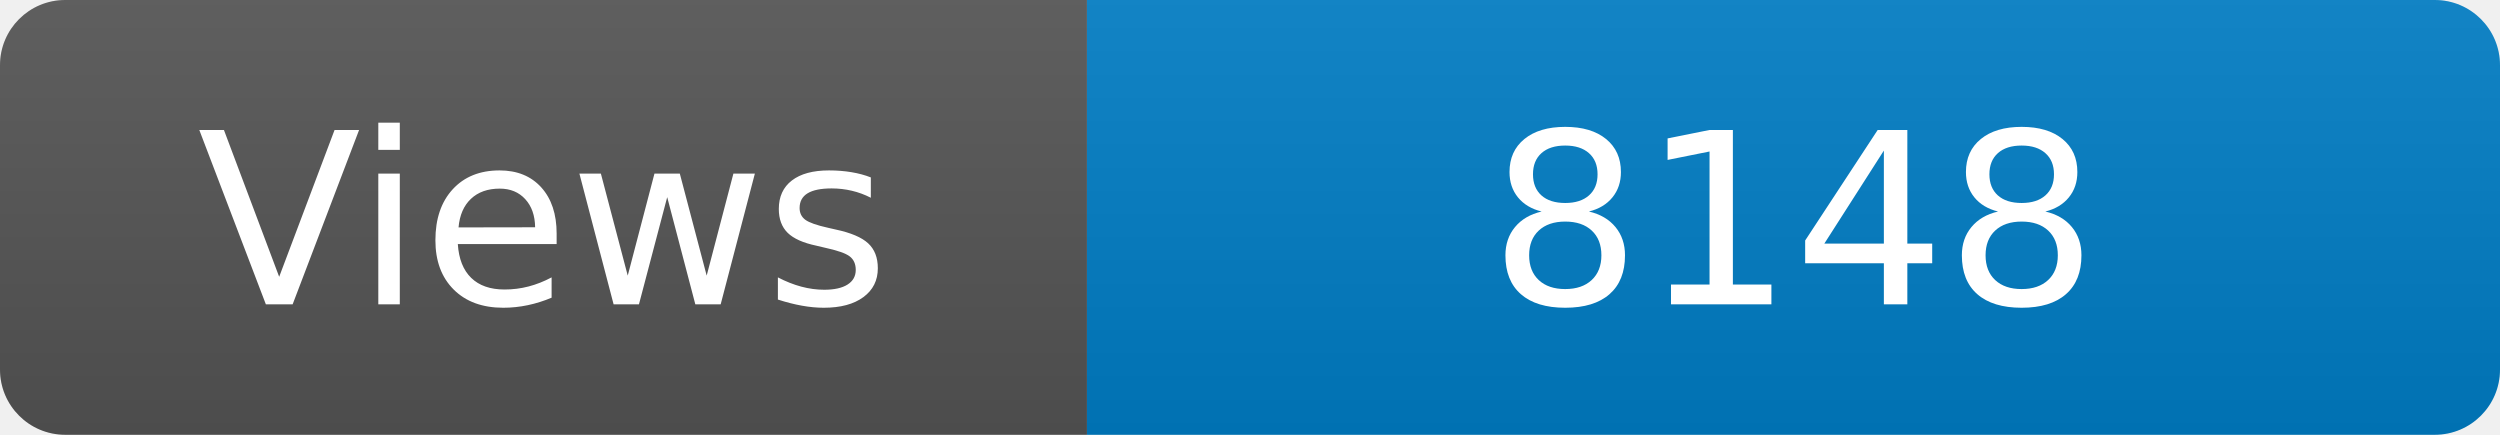
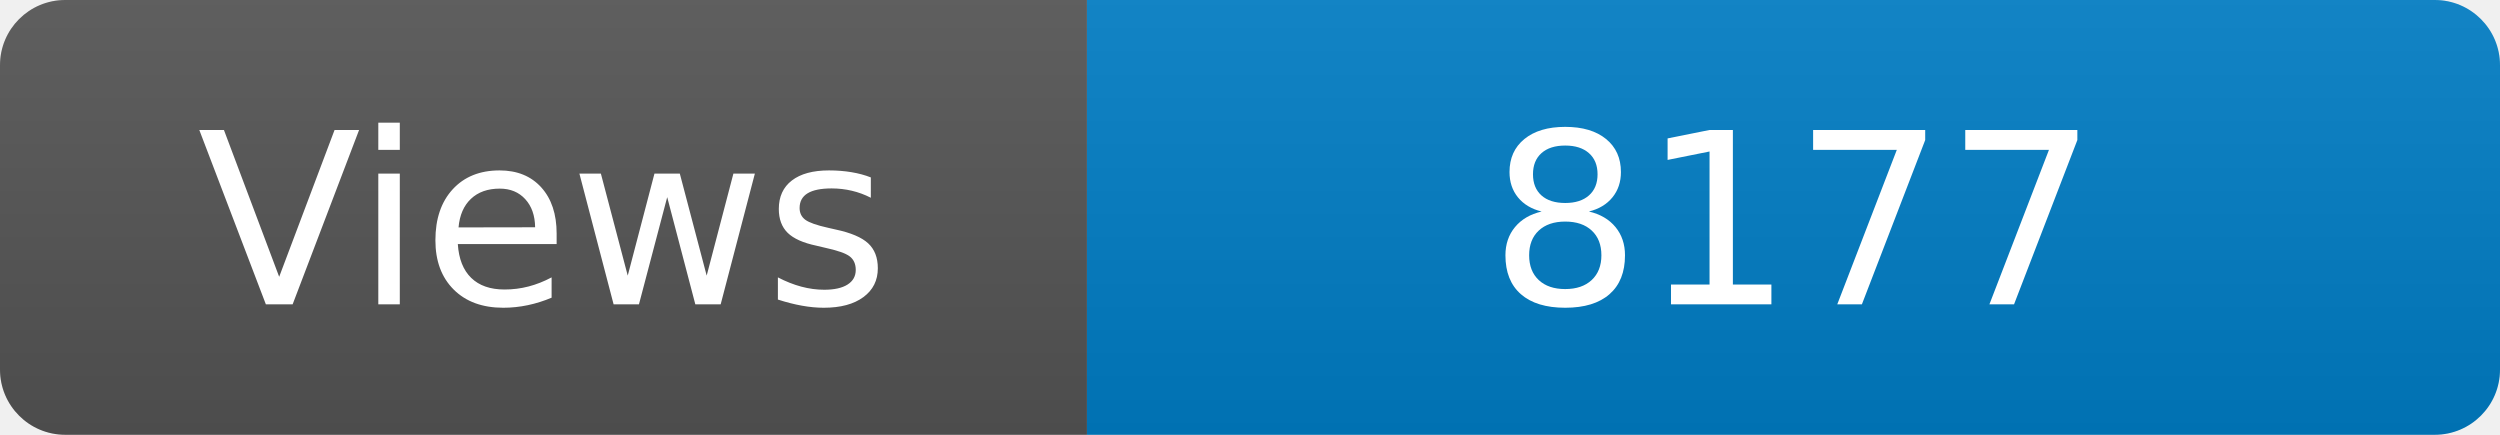
<svg xmlns="http://www.w3.org/2000/svg" width="115" height="20" role="img" aria-label="Maintained?: yes">
  <linearGradient id="s" x2="0" y2="100%">
    <stop offset="0" stop-color="#bbb" stop-opacity=".1" />
    <stop offset="1" stop-opacity=".1" />
  </linearGradient>
  <clipPath id="r">
    <rect width="115" height="20" rx="3" fill="#fff" />
  </clipPath>
  <g clip-path="url(#r)">
    <rect width="50" height="20" fill="#555" />
    <rect x="50" width="160" height="20" fill="#007ec6" />
    <rect width="115" height="20" fill="url(#s)" />
  </g>
  <g fill="#fff" text-anchor="middle" font-family="Verdana,Geneva,DejaVu Sans,sans-serif" font-size="110">
    <text x="250" y="140" transform="scale(.1)" fill="#fff">Views</text>
-     <text x="825" y="140" transform="scale(.1)" fill="#fff">8148</text>
+     <text x="825" y="140" transform="scale(.1)" fill="#fff">8177</text>
  </g>
</svg>
